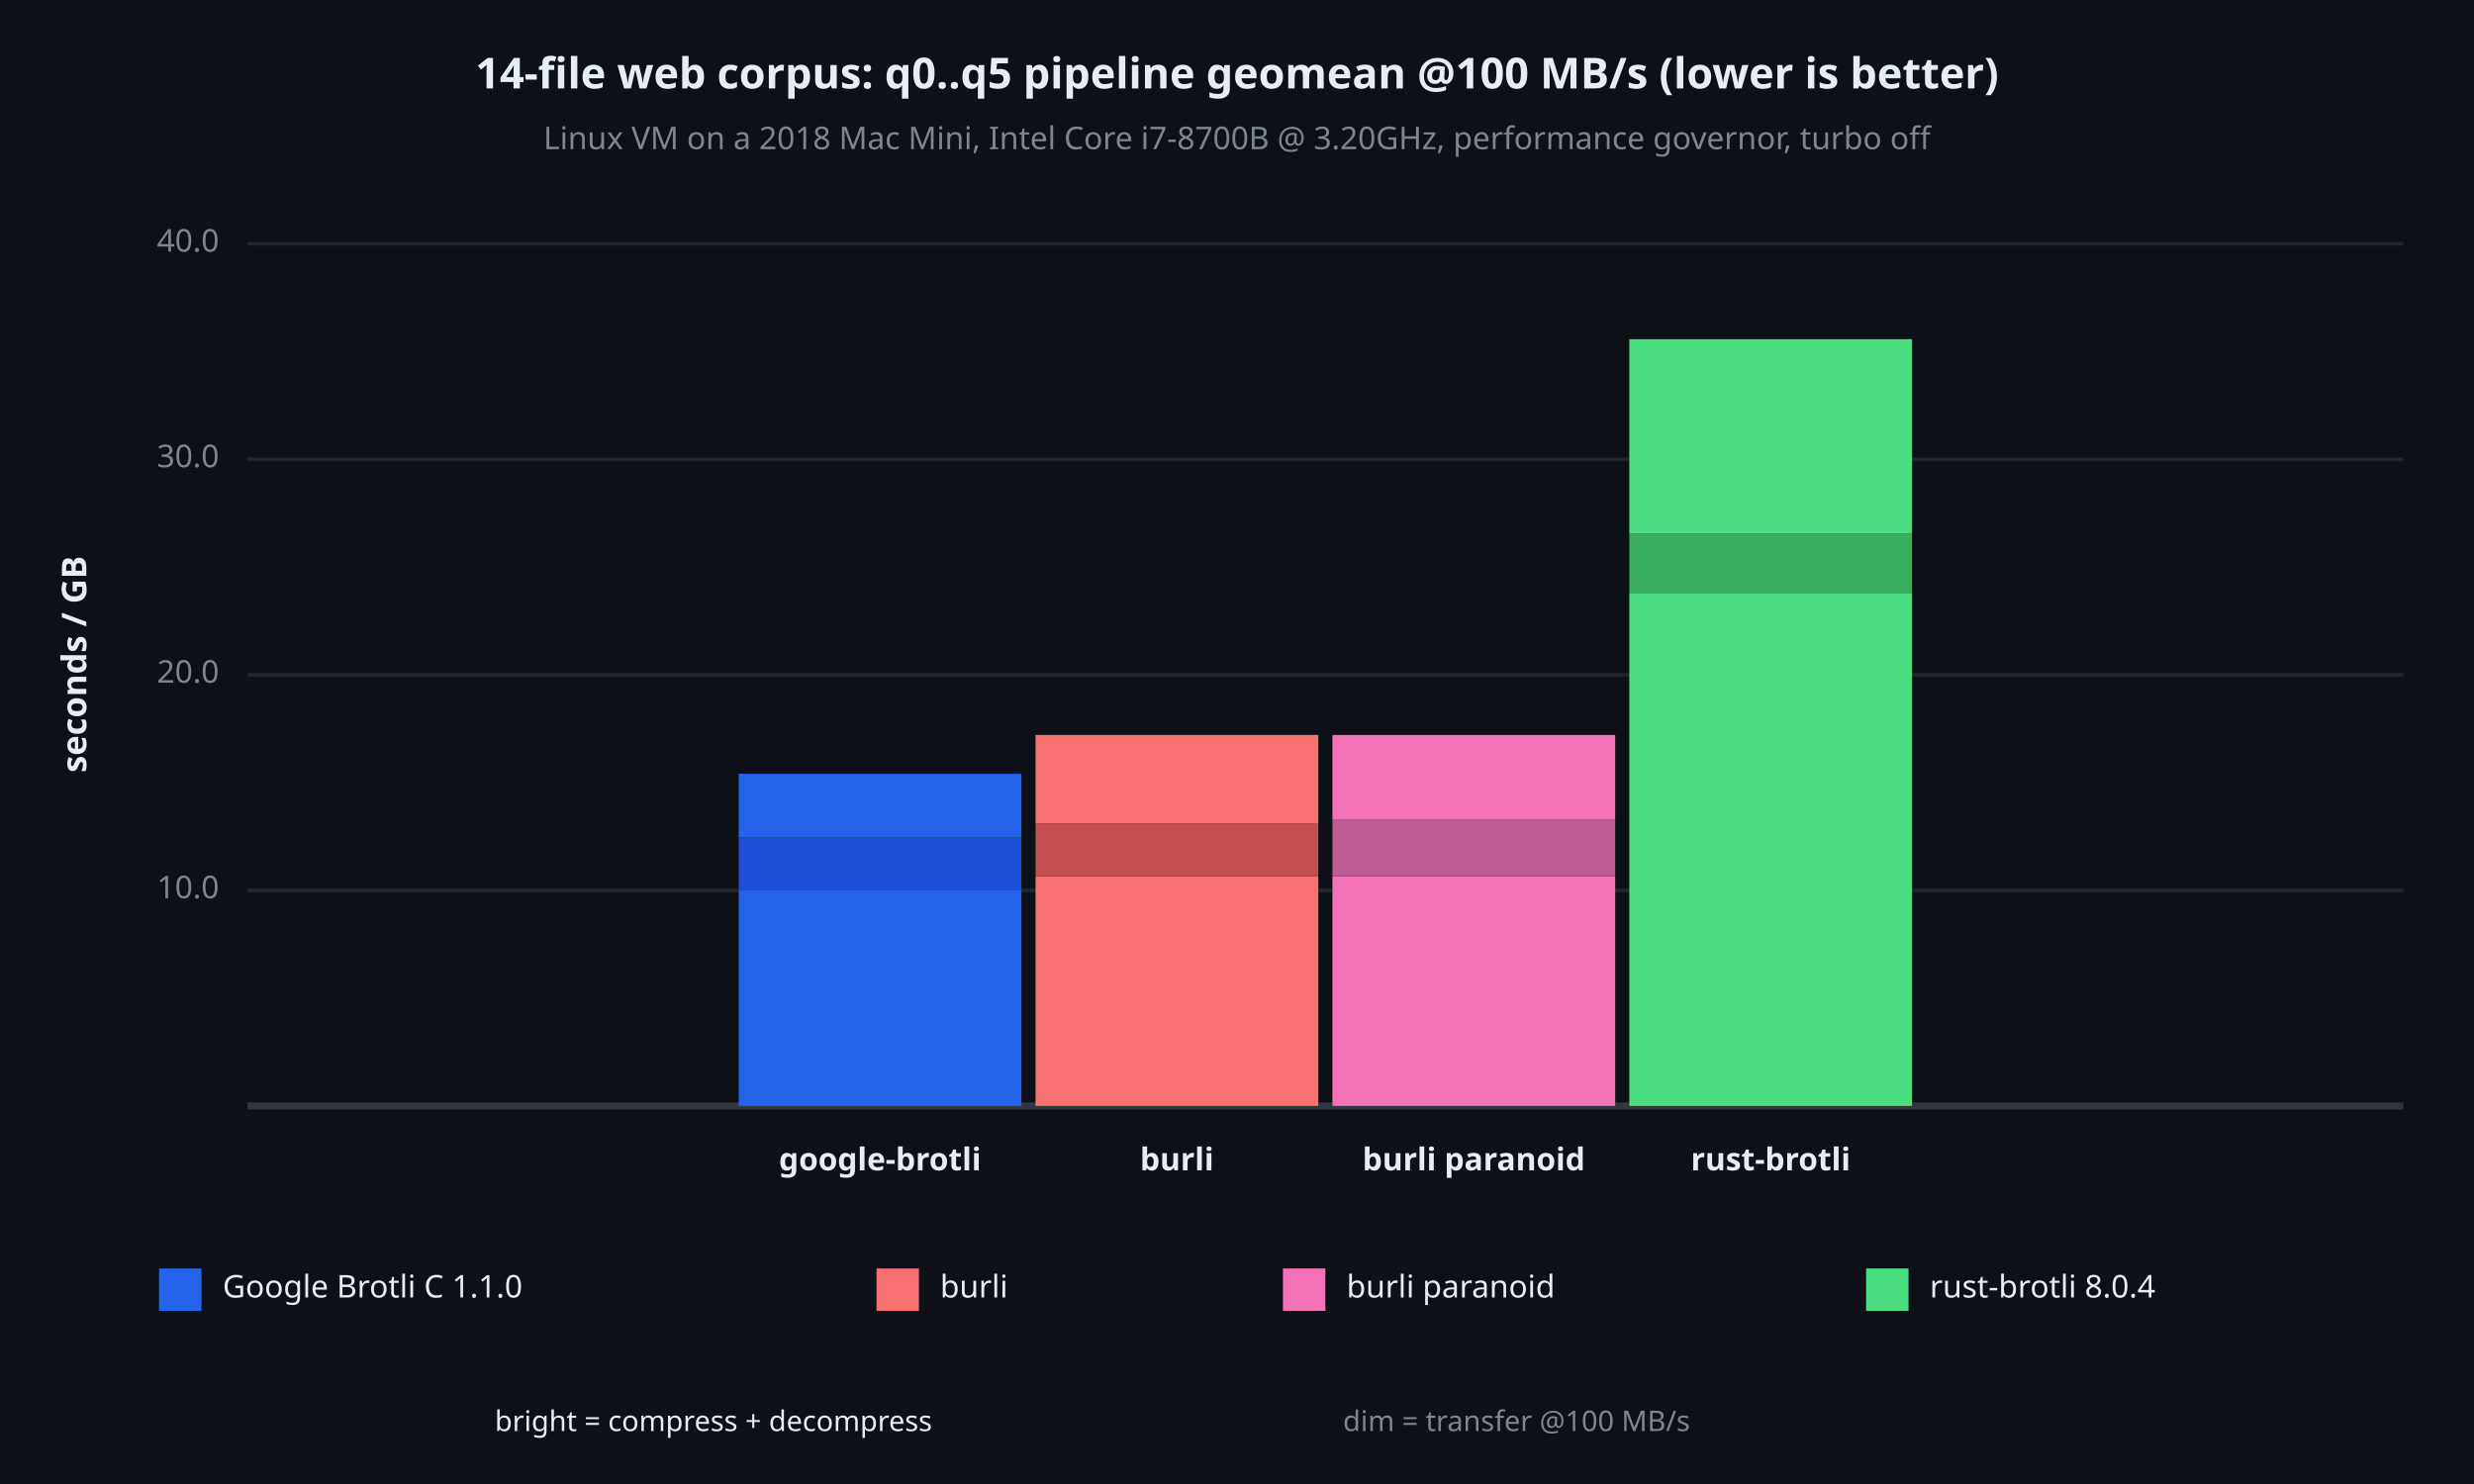
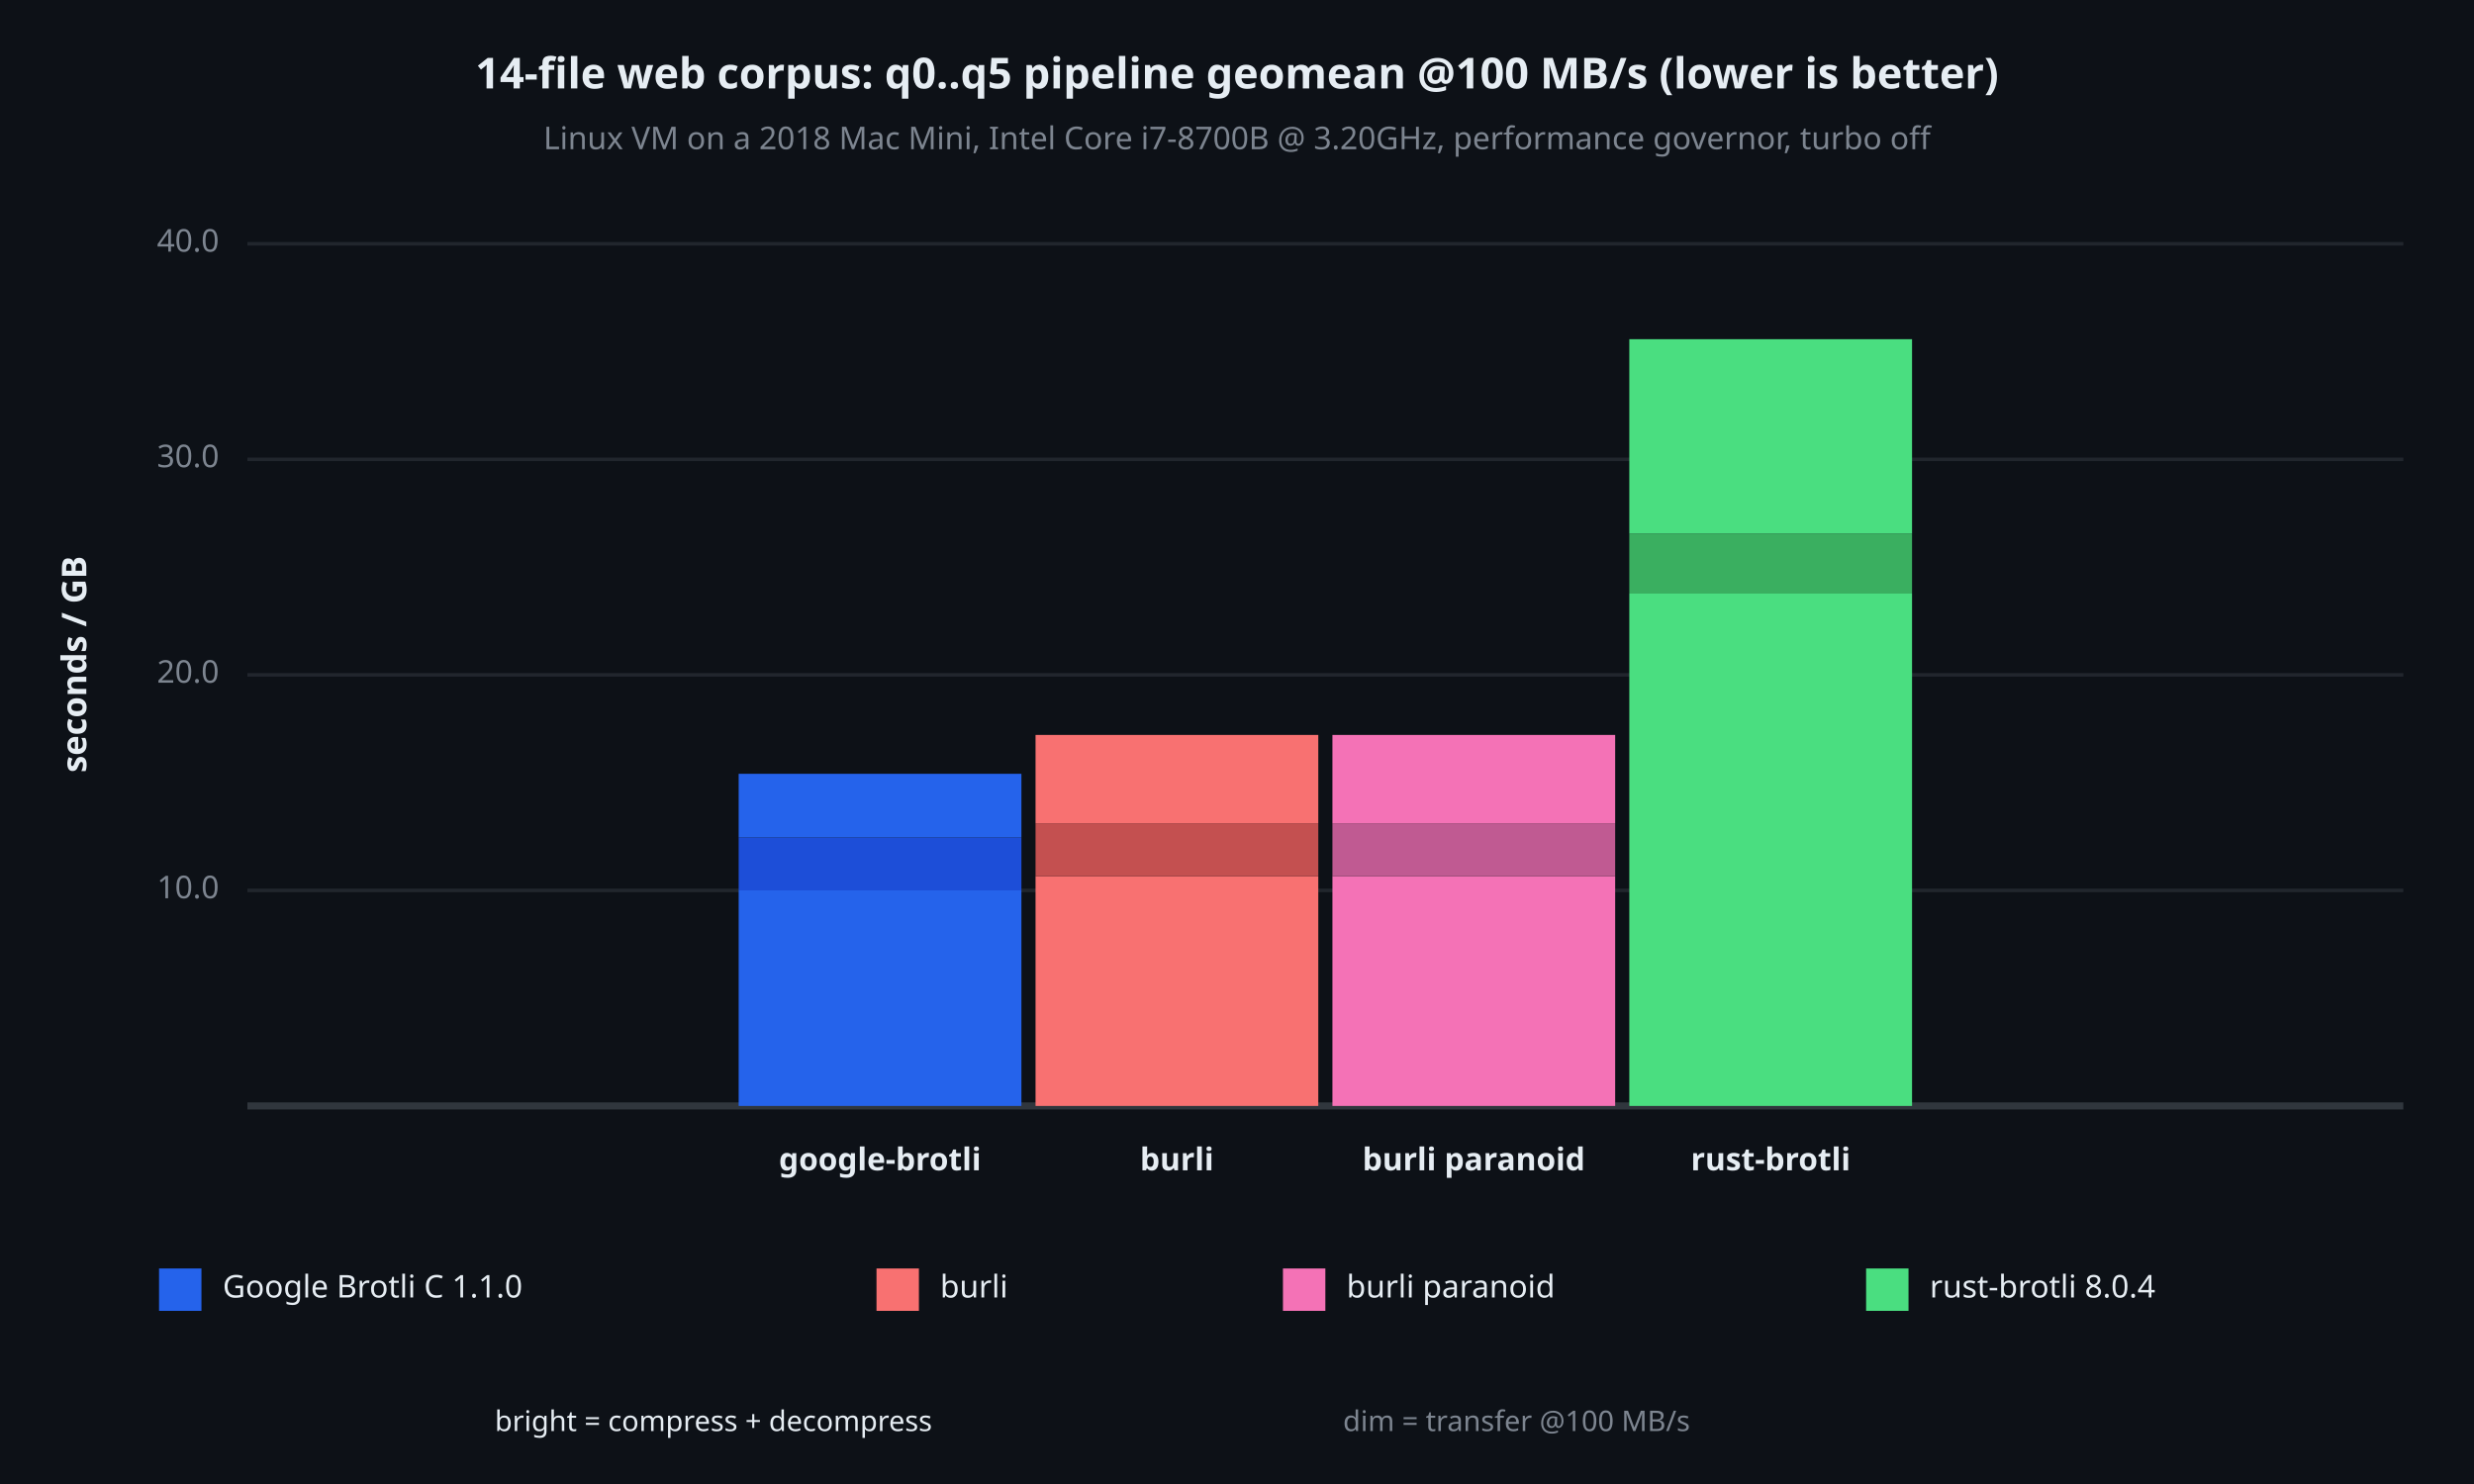
<svg xmlns="http://www.w3.org/2000/svg" viewBox="0 0 700 420" font-family="system-ui, -apple-system, sans-serif">
  <rect x="0" y="0" width="700" height="420" opacity="1" fill="#0D1117" stroke="none" />
  <text x="350" y="22" dy="0.5ex" text-anchor="middle" font-family="sans-serif" font-size="12.097" opacity="1" fill="#E6EDF3" font-weight="bold">
14-file web corpus: q0..q5 pipeline geomean @100 MB/s (lower is better)
</text>
  <text x="350" y="40" dy="0.5ex" text-anchor="middle" font-family="sans-serif" font-size="8.871" opacity="1" fill="#7D8590">
Linux VM on a 2018 Mac Mini, Intel Core i7-8700B @ 3.20GHz, performance governor, turbo off
</text>
  <text x="22" y="188" dy="0.5ex" text-anchor="middle" font-family="sans-serif" font-size="9.677" opacity="1" fill="#E6EDF3" font-weight="bold" transform="rotate(270, 22, 188)">
seconds / GB
</text>
  <polyline fill="none" opacity="1" stroke="#21262D" stroke-width="1" points="70,252 680,252 " />
  <text x="62" y="252" dy="0.5ex" text-anchor="end" font-family="sans-serif" font-size="8.871" opacity="1" fill="#7D8590">
10.0
</text>
  <polyline fill="none" opacity="1" stroke="#21262D" stroke-width="1" points="70,191 680,191 " />
  <text x="62" y="191" dy="0.5ex" text-anchor="end" font-family="sans-serif" font-size="8.871" opacity="1" fill="#7D8590">
20.0
</text>
  <polyline fill="none" opacity="1" stroke="#21262D" stroke-width="1" points="70,130 680,130 " />
  <text x="62" y="130" dy="0.5ex" text-anchor="end" font-family="sans-serif" font-size="8.871" opacity="1" fill="#7D8590">
30.0
</text>
  <polyline fill="none" opacity="1" stroke="#21262D" stroke-width="1" points="70,69 680,69 " />
  <text x="62" y="69" dy="0.5ex" text-anchor="end" font-family="sans-serif" font-size="8.871" opacity="1" fill="#7D8590">
40.0
</text>
  <polyline fill="none" opacity="1" stroke="#30363D" stroke-width="2" points="70,313 680,313 " />
  <rect x="209" y="252" width="80" height="61" opacity="1" fill="#2563EB" stroke="none" />
  <rect x="209" y="237" width="80" height="15" opacity="1" fill="#1D4ED8" stroke="none" />
  <rect x="209" y="219" width="80" height="18" opacity="1" fill="#2563EB" stroke="none" />
  <text x="249" y="329" dy="0.5ex" text-anchor="middle" font-family="sans-serif" font-size="8.871" opacity="1" fill="#E6EDF3" font-weight="bold">
google-brotli
</text>
  <rect x="293" y="248" width="80" height="65" opacity="1" fill="#F87171" stroke="none" />
  <rect x="293" y="233" width="80" height="15" opacity="1" fill="#C45050" stroke="none" />
  <rect x="293" y="208" width="80" height="25" opacity="1" fill="#F87171" stroke="none" />
  <text x="333" y="329" dy="0.5ex" text-anchor="middle" font-family="sans-serif" font-size="8.871" opacity="1" fill="#E6EDF3" font-weight="bold">
burli
</text>
  <rect x="377" y="248" width="80" height="65" opacity="1" fill="#F472B6" stroke="none" />
-   <rect x="377" y="232" width="80" height="16" opacity="1" fill="#C05A92" stroke="none" />
-   <rect x="377" y="208" width="80" height="24" opacity="1" fill="#F472B6" stroke="none" />
+   <rect x="377" y="233" width="80" height="15" opacity="1" fill="#C05A92" stroke="none" />
+   <rect x="377" y="208" width="80" height="25" opacity="1" fill="#F472B6" stroke="none" />
  <text x="417" y="329" dy="0.5ex" text-anchor="middle" font-family="sans-serif" font-size="8.871" opacity="1" fill="#E6EDF3" font-weight="bold">
burli paranoid
</text>
  <rect x="461" y="168" width="80" height="145" opacity="1" fill="#4ADE80" stroke="none" />
  <rect x="461" y="151" width="80" height="17" opacity="1" fill="#3AAF60" stroke="none" />
  <rect x="461" y="96" width="80" height="55" opacity="1" fill="#4ADE80" stroke="none" />
  <text x="501" y="329" dy="0.5ex" text-anchor="middle" font-family="sans-serif" font-size="8.871" opacity="1" fill="#E6EDF3" font-weight="bold">
rust-brotli
</text>
  <rect x="45" y="359" width="12" height="12" opacity="1" fill="#2563EB" stroke="none" />
  <text x="63" y="365" dy="0.5ex" text-anchor="start" font-family="sans-serif" font-size="8.871" opacity="1" fill="#E6EDF3">
Google Brotli C 1.1.0
</text>
  <rect x="248" y="359" width="12" height="12" opacity="1" fill="#F87171" stroke="none" />
  <text x="266" y="365" dy="0.5ex" text-anchor="start" font-family="sans-serif" font-size="8.871" opacity="1" fill="#E6EDF3">
burli
</text>
  <rect x="363" y="359" width="12" height="12" opacity="1" fill="#F472B6" stroke="none" />
  <text x="381" y="365" dy="0.5ex" text-anchor="start" font-family="sans-serif" font-size="8.871" opacity="1" fill="#E6EDF3">
burli paranoid
</text>
  <rect x="528" y="359" width="12" height="12" opacity="1" fill="#4ADE80" stroke="none" />
  <text x="546" y="365" dy="0.5ex" text-anchor="start" font-family="sans-serif" font-size="8.871" opacity="1" fill="#E6EDF3">
rust-brotli 8.0.4
</text>
  <text x="140" y="403" dy="0.5ex" text-anchor="start" font-family="sans-serif" font-size="8.065" opacity="1" fill="#E6EDF3">
bright = compress + decompress
</text>
  <text x="380" y="403" dy="0.5ex" text-anchor="start" font-family="sans-serif" font-size="8.065" opacity="1" fill="#7D8590">
dim = transfer @100 MB/s
</text>
</svg>
